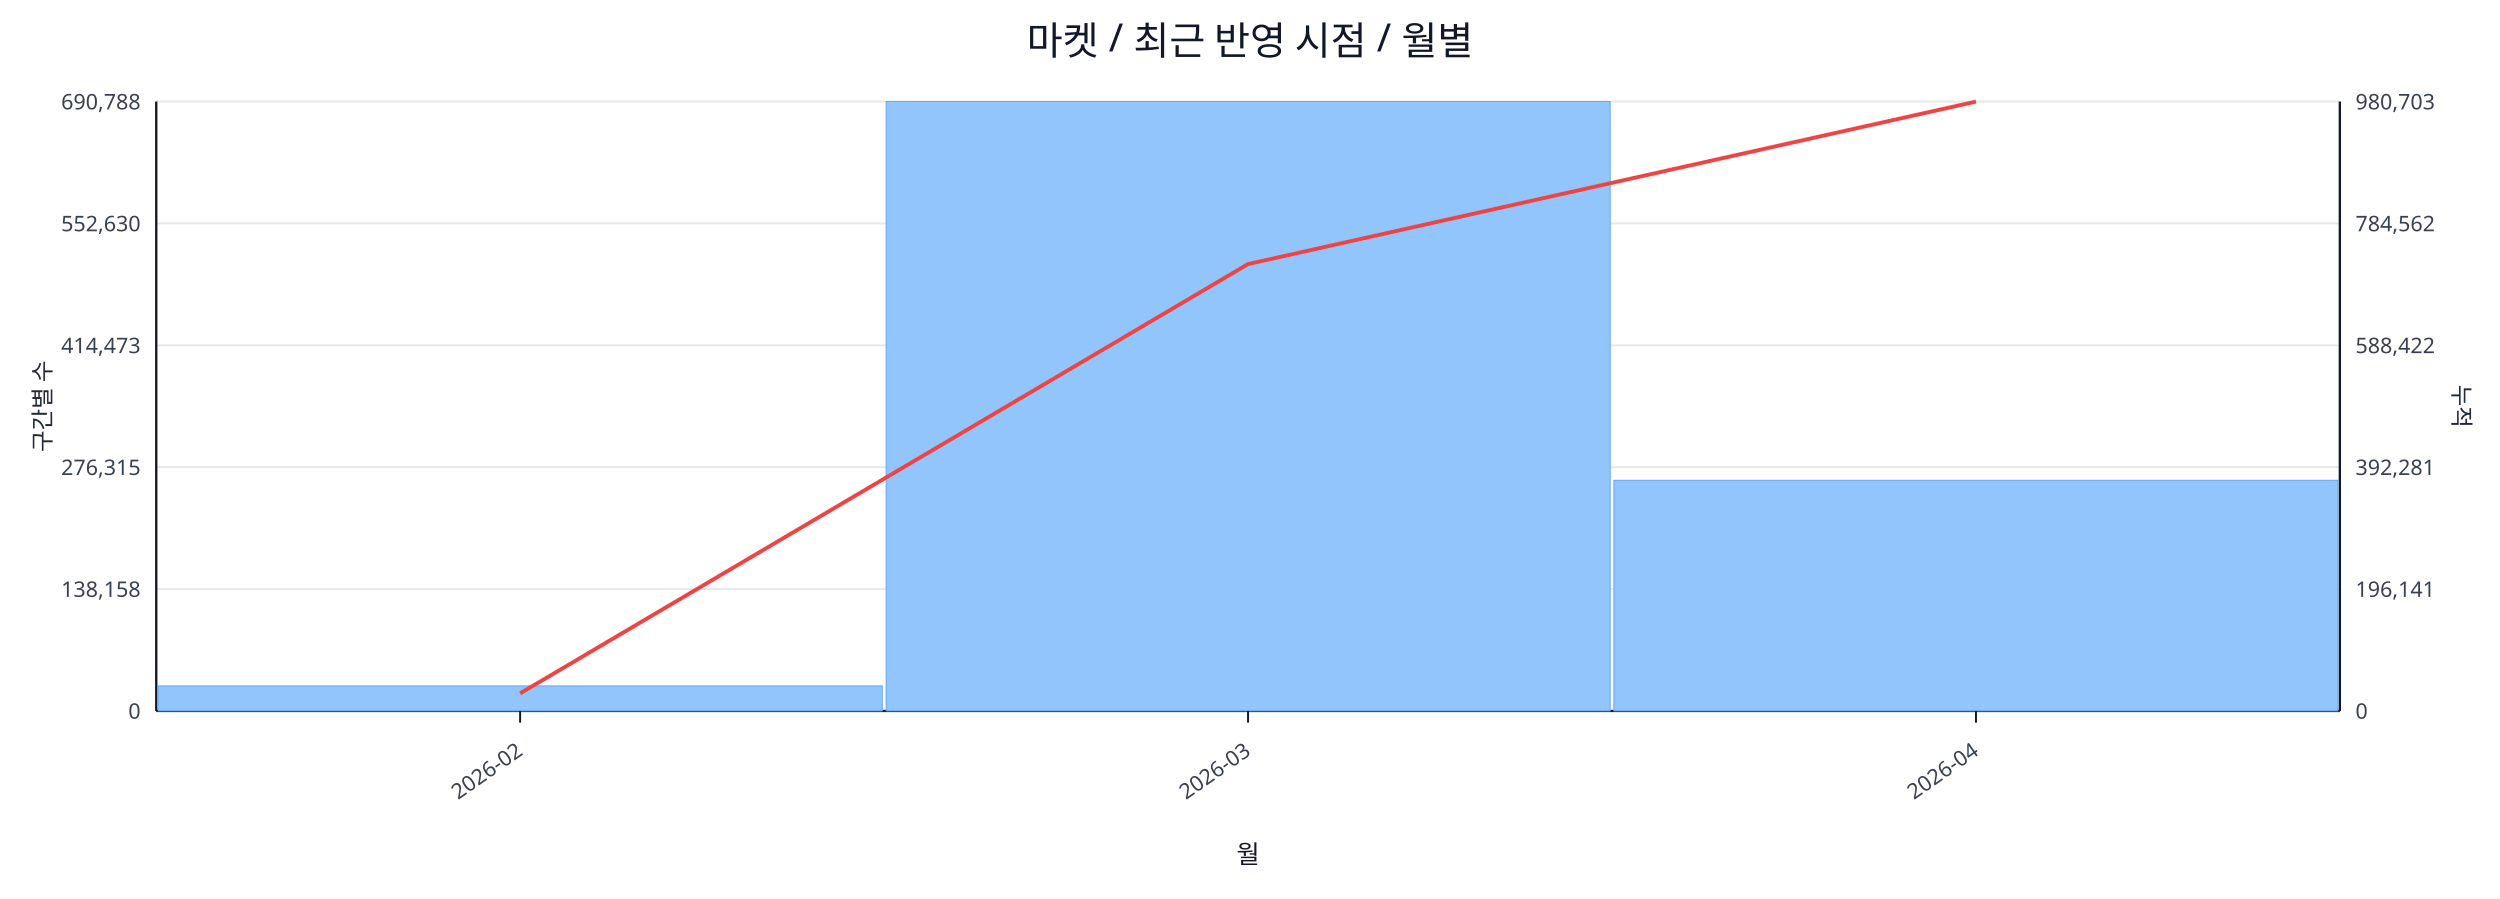
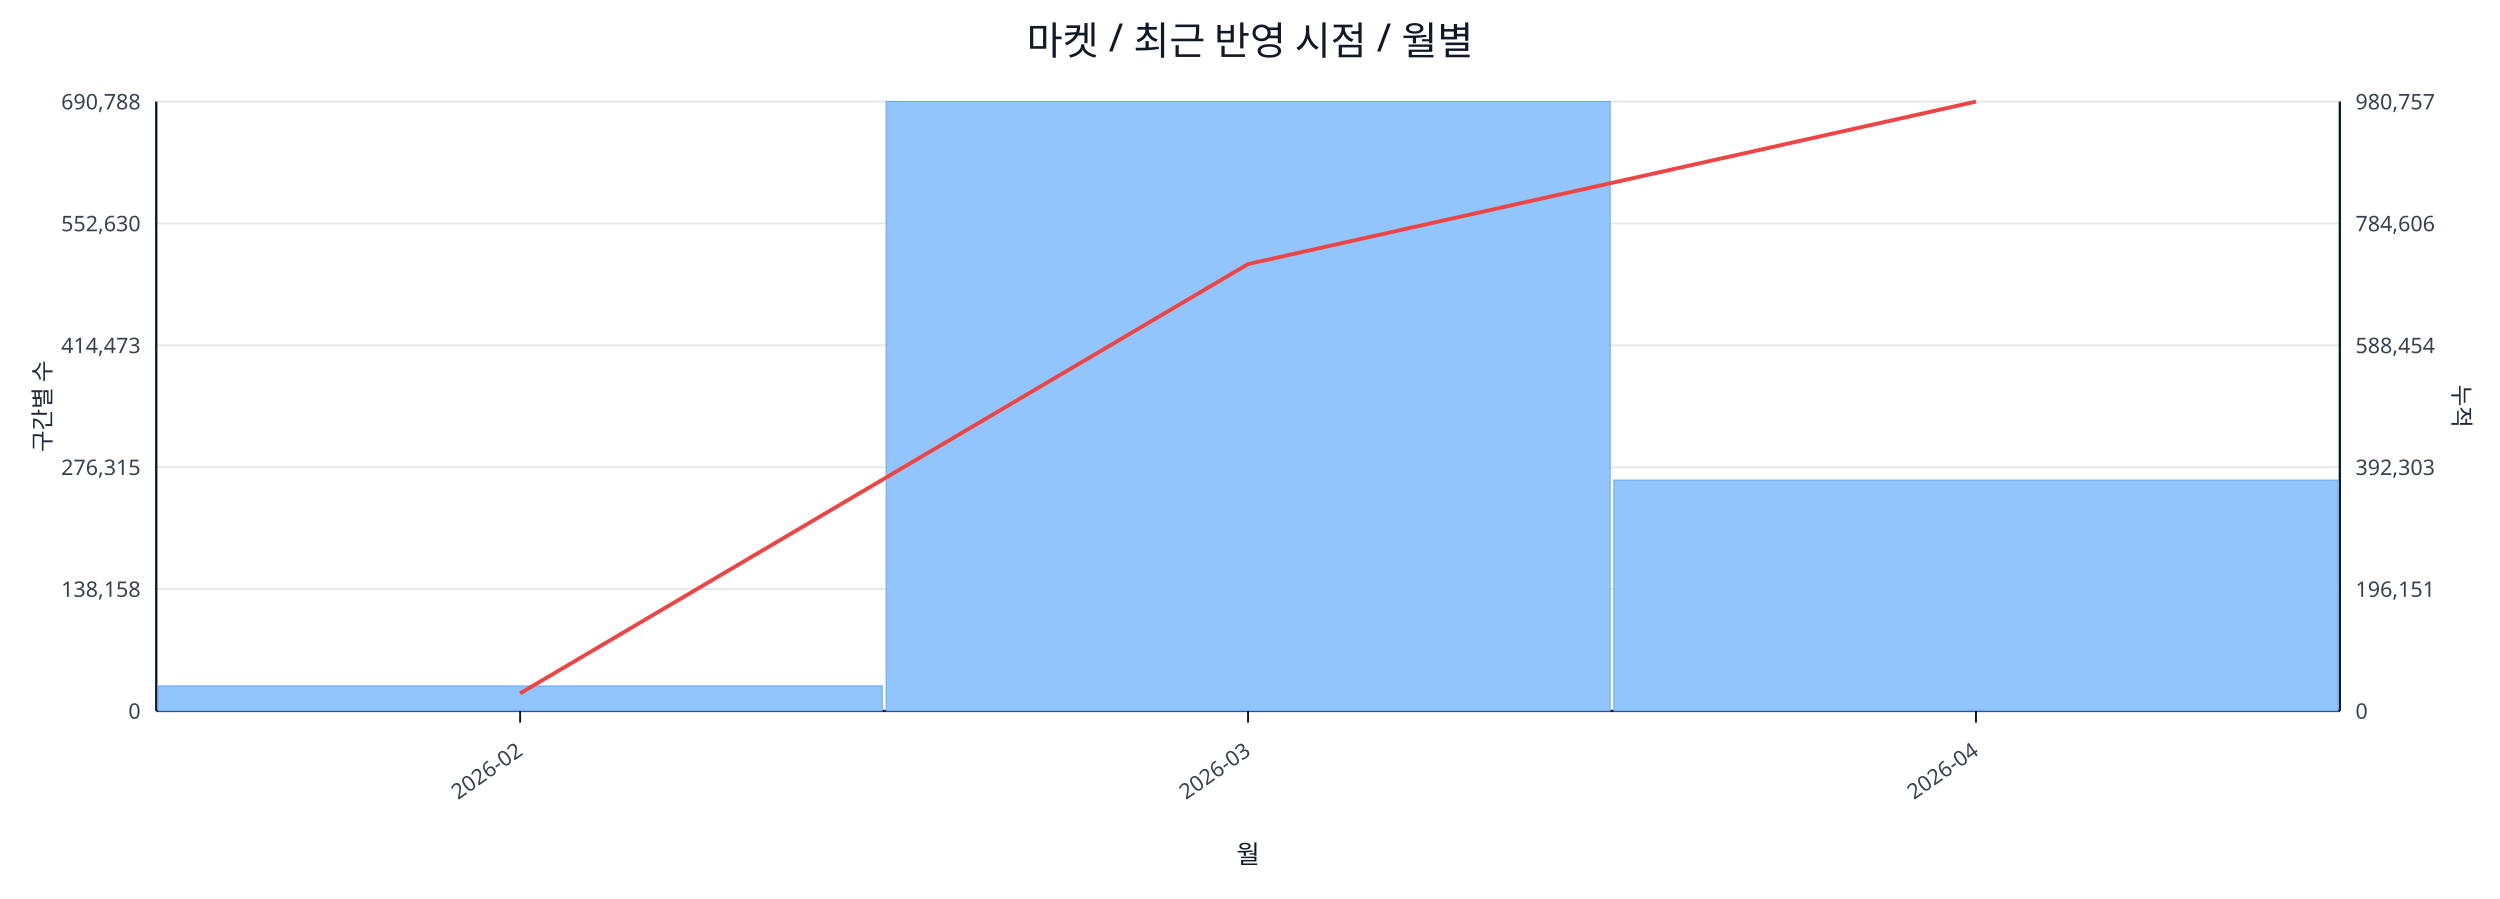
<svg xmlns="http://www.w3.org/2000/svg" width="1280" height="460" viewBox="0 0 1280 460">
  <rect x="0" y="0" width="100%" height="100%" fill="#ffffff" />
  <text x="640.0" y="28" font-size="20" text-anchor="middle" font-family="sans-serif" fill="#111827">마켓 / 최근 반영 시점 / 월별</text>
  <line x1="80.0" y1="52.0" x2="1198.0" y2="52.0" stroke="#e5e7eb" stroke-width="1" />
  <text x="72.0" y="56.0" font-size="11" text-anchor="end" font-family="sans-serif" fill="#374151">690,788</text>
-   <text x="1206.0" y="56.0" font-size="11" text-anchor="start" font-family="sans-serif" fill="#374151">980,703</text>
+   <text x="1206.0" y="56.0" font-size="11" text-anchor="start" font-family="sans-serif" fill="#374151">980,757</text>
  <line x1="80.0" y1="114.4" x2="1198.0" y2="114.4" stroke="#e5e7eb" stroke-width="1" />
  <text x="72.0" y="118.4" font-size="11" text-anchor="end" font-family="sans-serif" fill="#374151">552,630</text>
-   <text x="1206.0" y="118.4" font-size="11" text-anchor="start" font-family="sans-serif" fill="#374151">784,562</text>
+   <text x="1206.0" y="118.4" font-size="11" text-anchor="start" font-family="sans-serif" fill="#374151">784,606</text>
  <line x1="80.0" y1="176.8" x2="1198.0" y2="176.8" stroke="#e5e7eb" stroke-width="1" />
  <text x="72.0" y="180.8" font-size="11" text-anchor="end" font-family="sans-serif" fill="#374151">414,473</text>
-   <text x="1206.0" y="180.8" font-size="11" text-anchor="start" font-family="sans-serif" fill="#374151">588,422</text>
+   <text x="1206.0" y="180.8" font-size="11" text-anchor="start" font-family="sans-serif" fill="#374151">588,454</text>
  <line x1="80.0" y1="239.2" x2="1198.0" y2="239.2" stroke="#e5e7eb" stroke-width="1" />
  <text x="72.0" y="243.2" font-size="11" text-anchor="end" font-family="sans-serif" fill="#374151">276,315</text>
-   <text x="1206.0" y="243.2" font-size="11" text-anchor="start" font-family="sans-serif" fill="#374151">392,281</text>
+   <text x="1206.0" y="243.2" font-size="11" text-anchor="start" font-family="sans-serif" fill="#374151">392,303</text>
  <line x1="80.0" y1="301.6" x2="1198.0" y2="301.6" stroke="#e5e7eb" stroke-width="1" />
  <text x="72.0" y="305.6" font-size="11" text-anchor="end" font-family="sans-serif" fill="#374151">138,158</text>
-   <text x="1206.0" y="305.6" font-size="11" text-anchor="start" font-family="sans-serif" fill="#374151">196,141</text>
+   <text x="1206.0" y="305.6" font-size="11" text-anchor="start" font-family="sans-serif" fill="#374151">196,151</text>
  <line x1="80.0" y1="364.0" x2="1198.0" y2="364.0" stroke="#e5e7eb" stroke-width="1" />
  <text x="72.0" y="368.0" font-size="11" text-anchor="end" font-family="sans-serif" fill="#374151">0</text>
  <text x="1206.0" y="368.0" font-size="11" text-anchor="start" font-family="sans-serif" fill="#374151">0</text>
  <line x1="80.0" y1="364.0" x2="1198.0" y2="364.0" stroke="#111827" stroke-width="1.2" />
  <line x1="80.0" y1="52.0" x2="80.0" y2="364.0" stroke="#111827" stroke-width="1.2" />
  <line x1="1198.0" y1="52.0" x2="1198.0" y2="364.0" stroke="#111827" stroke-width="1.2" />
  <rect x="81.0" y="351.2" width="370.7" height="12.8" fill="#93c5fd" stroke="#60a5fa" stroke-width="0.5" />
  <rect x="453.7" y="52.0" width="370.7" height="312.0" fill="#93c5fd" stroke="#60a5fa" stroke-width="0.5" />
-   <rect x="826.3" y="245.9" width="370.7" height="118.1" fill="#93c5fd" stroke="#60a5fa" stroke-width="0.5" />
+   <rect x="826.3" y="245.8" width="370.7" height="118.2" fill="#93c5fd" stroke="#60a5fa" stroke-width="0.5" />
  <polyline fill="none" stroke="#ef4444" stroke-width="2" points="266.3,355.0 639.0,135.2 1011.7,52.0" />
  <line x1="266.3" y1="364.0" x2="266.3" y2="370.0" stroke="#111827" stroke-width="1" />
  <text x="268.3" y="386.0" font-size="11" text-anchor="end" transform="rotate(-35 268.3 386.0)" font-family="sans-serif" fill="#374151">2026-02</text>
  <line x1="639.0" y1="364.0" x2="639.0" y2="370.0" stroke="#111827" stroke-width="1" />
  <text x="641.0" y="386.0" font-size="11" text-anchor="end" transform="rotate(-35 641.0 386.0)" font-family="sans-serif" fill="#374151">2026-03</text>
  <line x1="1011.7" y1="364.0" x2="1011.7" y2="370.0" stroke="#111827" stroke-width="1" />
  <text x="1013.7" y="386.0" font-size="11" text-anchor="end" transform="rotate(-35 1013.7 386.0)" font-family="sans-serif" fill="#374151">2026-04</text>
  <text x="26" y="208.0" font-size="12" transform="rotate(-90 26 208.0)" text-anchor="middle" font-family="sans-serif" fill="#1f2937">구간별 수</text>
  <text x="1256.0" y="208.0" font-size="12" transform="rotate(90 1256.0 208.0)" text-anchor="middle" font-family="sans-serif" fill="#1f2937">누적</text>
  <text x="639.0" y="442.0" font-size="13" text-anchor="middle" font-family="sans-serif" fill="#111827">월</text>
</svg>
